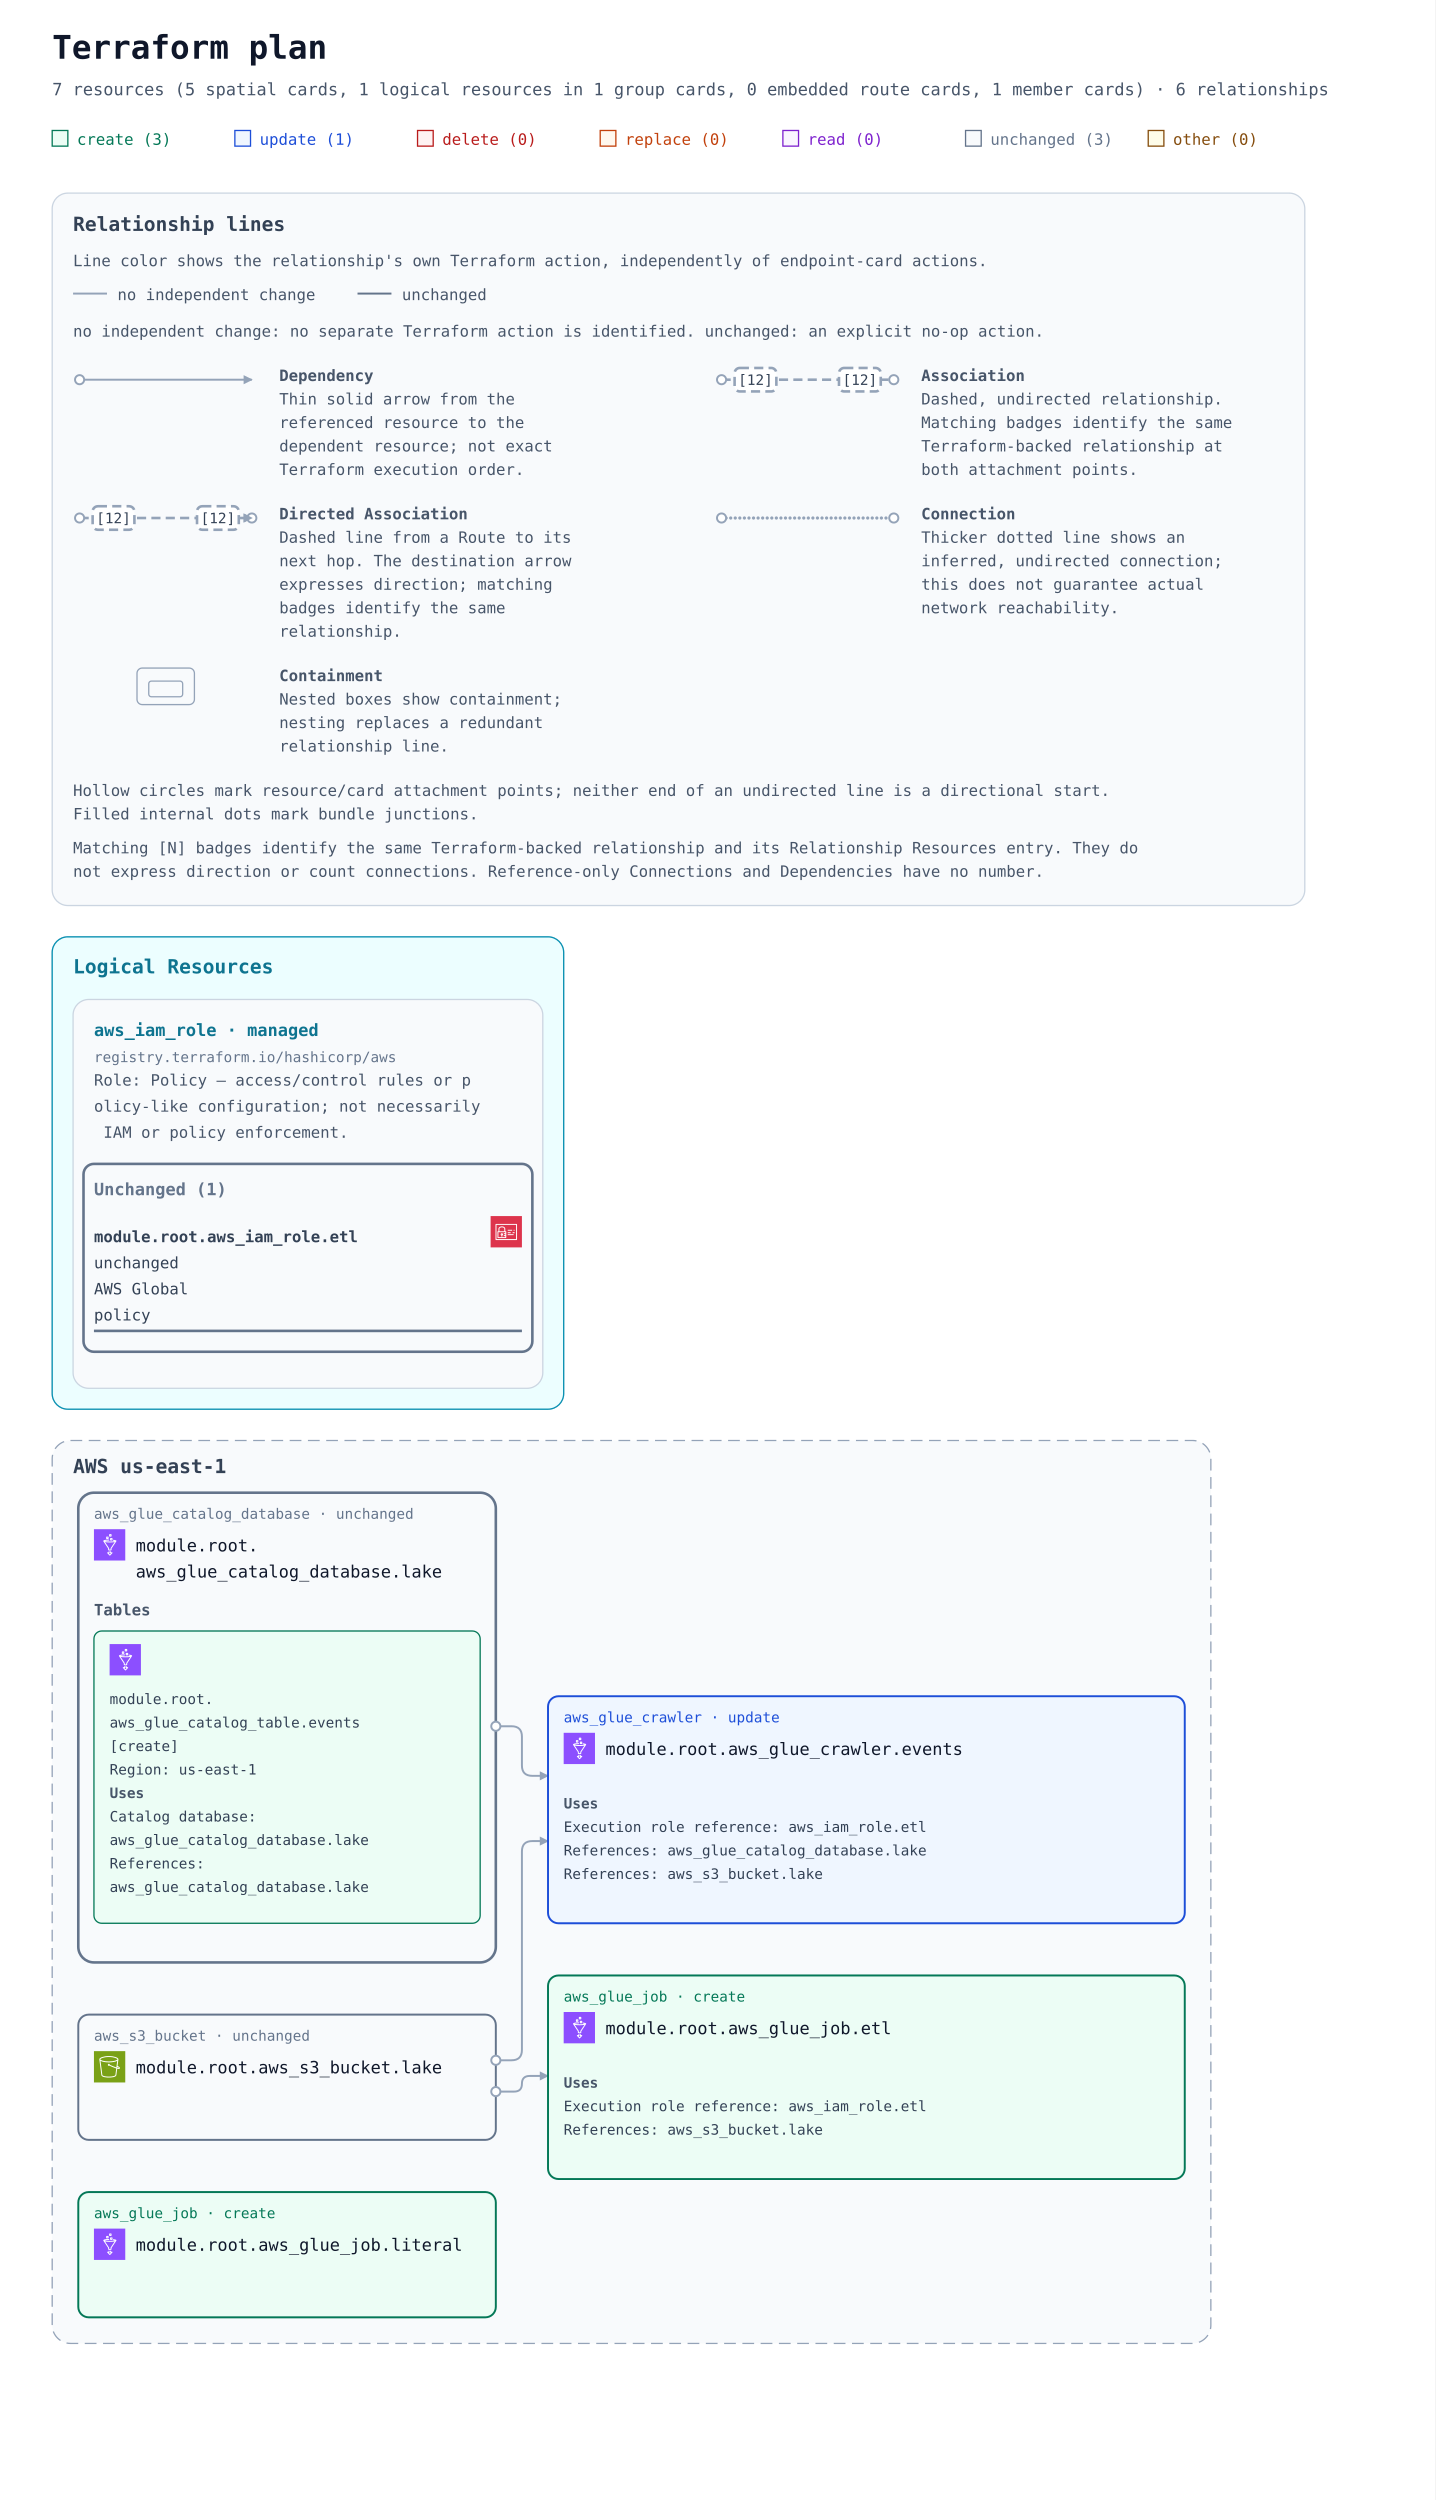
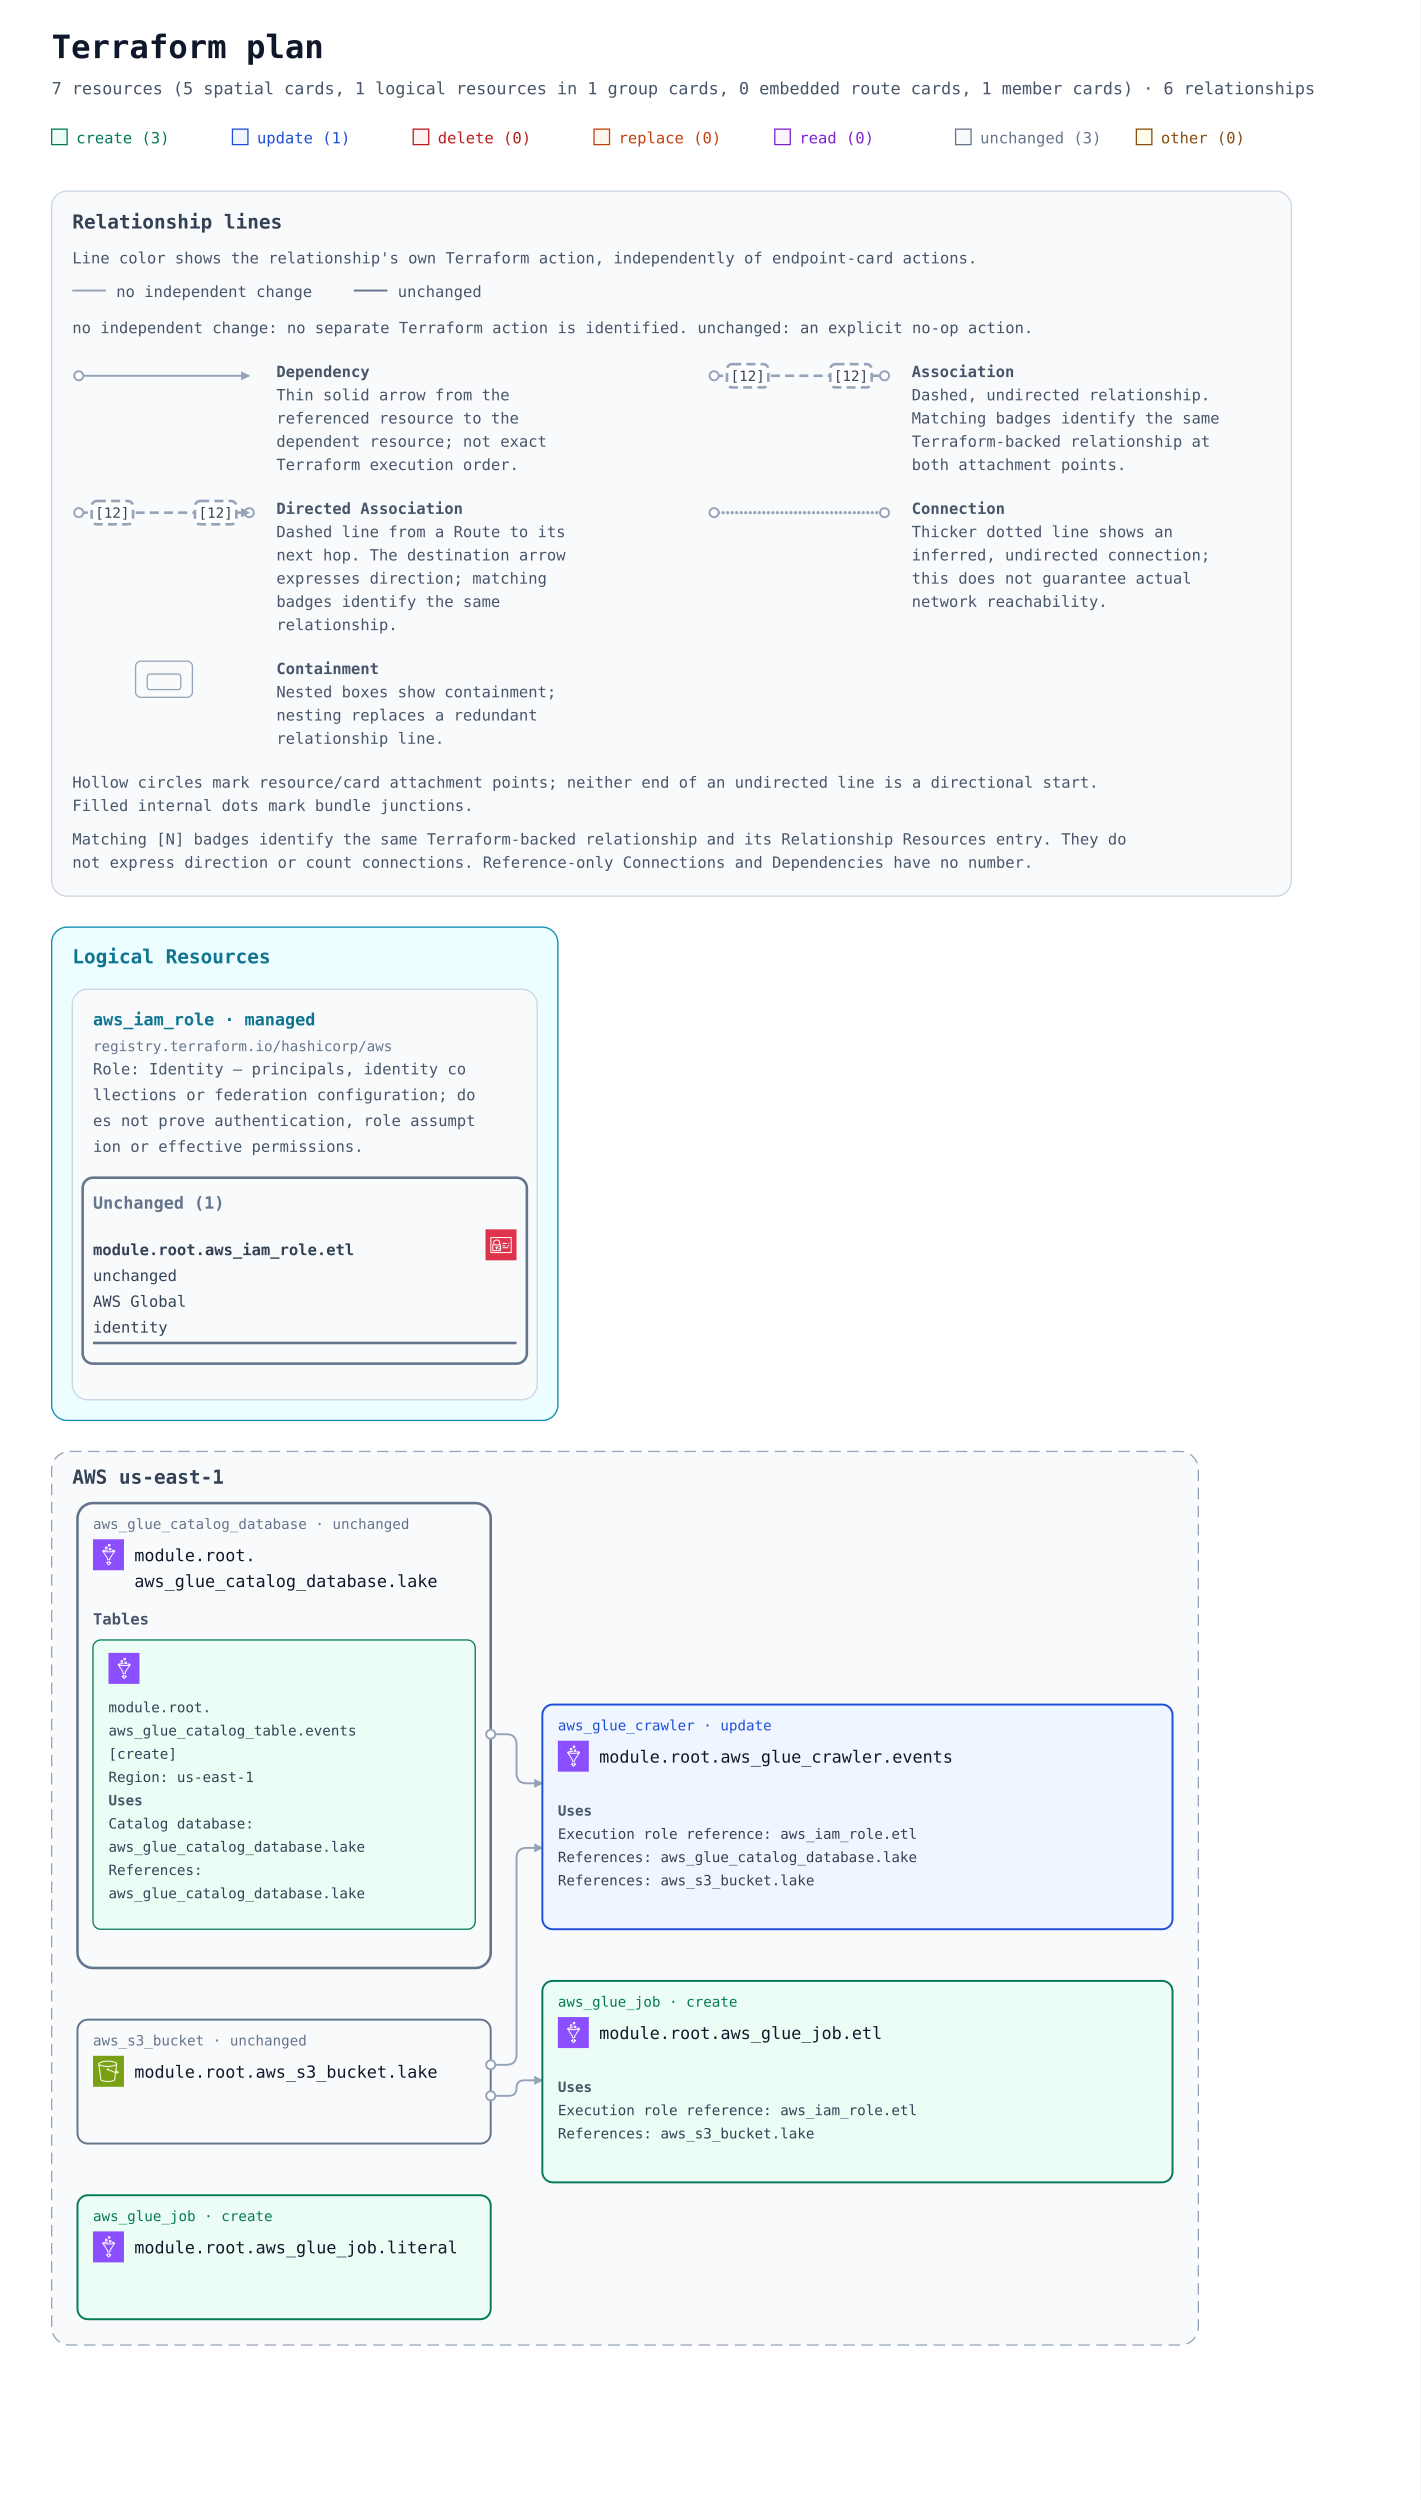
- <svg xmlns="http://www.w3.org/2000/svg" width="1100" height="1916" viewBox="0 0 1100 1916" role="img" aria-labelledby="title description">
+ <svg xmlns="http://www.w3.org/2000/svg" width="1100" height="1936" viewBox="0 0 1100 1936" role="img" aria-labelledby="title description">
  <defs>
    <marker id="arrow" viewBox="0 0 10 10" refX="9" refY="5" markerWidth="7" markerHeight="7" markerUnits="userSpaceOnUse" orient="auto-start-reverse">
      <path d="M 0 0 L 10 5 L 0 10 z" fill="#94a3b8" />
    </marker>
    <symbol id="planorama-icon-aws-glue" viewBox="0 0 64 64">
      <g>
        <g id="planorama-icon-aws-glue-local-49636f6e2d4172636869746563747572652f34382f417263685f4157532d476c75655f3438" stroke="none" stroke-width="1" fill="none" fill-rule="evenodd">
          <g id="planorama-icon-aws-glue-local-49636f6e2d4172636869746563747572652d42472f34382f416e616c7974696373" fill="#8C4FFF">
            <rect id="planorama-icon-aws-glue-local-52656374616e676c65" x="0" y="0" width="64" height="64" />
          </g>
          <path d="M26.991,18.043 L27.99,18.043 L27.99,17.037 L26.991,17.037 L26.991,18.043 Z M24.993,19.048 L24.993,16.032 C24.993,15.477 25.44,15.027 25.992,15.027 L28.989,15.027 C29.541,15.027 29.987,15.477 29.987,16.032 L29.987,19.048 C29.987,19.603 29.541,20.053 28.989,20.053 L25.992,20.053 C25.44,20.053 24.993,19.603 24.993,19.048 L24.993,19.048 Z M32.984,13.016 L33.983,13.016 L33.983,12.011 L32.984,12.011 L32.984,13.016 Z M30.986,14.021 L30.986,11.005 C30.986,10.45 31.433,10 31.985,10 L34.982,10 C35.534,10 35.981,10.45 35.981,11.005 L35.981,14.021 C35.981,14.576 35.534,15.027 34.982,15.027 L31.985,15.027 C31.433,15.027 30.986,14.576 30.986,14.021 L30.986,14.021 Z M34.982,21.059 L35.981,21.059 L35.981,20.053 L34.982,20.053 L34.982,21.059 Z M33.983,18.043 L36.979,18.043 C37.532,18.043 37.978,18.493 37.978,19.048 L37.978,22.064 C37.978,22.619 37.532,23.07 36.979,23.07 L33.983,23.07 C33.43,23.07 32.984,22.619 32.984,22.064 L32.984,19.048 C32.984,18.493 33.43,18.043 33.983,18.043 L33.983,18.043 Z M23.621,26.479 C23.282,26.424 22.977,26.368 22.681,26.311 L30.818,38.597 C30.927,38.762 30.986,38.957 30.986,39.155 L30.986,41.438 C32.033,41.724 33.01,41.728 33.983,41.453 L33.983,39.155 C33.983,38.956 34.042,38.761 34.152,38.596 L42.315,26.31 C42.015,26.367 41.706,26.424 41.364,26.479 C38.919,26.867 35.684,27.089 32.485,27.089 C29.287,27.089 26.056,26.867 23.621,26.479 L23.621,26.479 Z M19.509,25.149 C19.168,24.844 19,24.496 19,24.082 C19,22.797 21.112,21.244 31.172,21.134 L31.193,23.145 C26.561,23.195 23.43,23.658 21.894,24.073 C23.656,24.55 27.41,25.078 32.485,25.078 C37.298,25.078 40.928,24.605 42.802,24.149 C41.975,23.957 40.746,23.736 39.004,23.522 L39.247,21.526 C45.492,22.294 46,23.138 46,24.082 C46,24.495 45.831,24.843 45.491,25.147 L35.981,39.461 L35.981,42.171 C35.981,42.581 35.733,42.951 35.354,43.104 C34.426,43.479 33.493,43.667 32.541,43.667 C31.598,43.667 30.636,43.483 29.642,43.114 C29.25,42.968 28.989,42.592 28.989,42.171 L28.989,39.46 L19.509,25.149 Z M37.896,47.805 C38.054,48.174 37.979,48.601 37.707,48.894 L33.212,53.685 C33.022,53.886 32.759,54 32.485,54 C32.21,54 31.947,53.886 31.757,53.685 L27.263,48.894 C26.99,48.601 26.915,48.174 27.073,47.805 C27.231,47.436 27.591,47.198 27.99,47.198 L29.987,47.198 L29.987,45.187 L31.985,45.187 L31.985,48.203 C31.985,48.758 31.539,49.209 30.986,49.209 L30.306,49.209 L32.485,51.531 L34.663,49.209 L33.983,49.209 C33.43,49.209 32.984,48.758 32.984,48.203 L32.984,45.187 L34.982,45.187 L34.982,47.198 L36.979,47.198 C37.378,47.198 37.738,47.436 37.896,47.805 L37.896,47.805 Z" id="planorama-icon-aws-glue-local-4157532d476c75655f49636f6e5f34385f5371756964" fill="#FFFFFF" />
        </g>
      </g>
    </symbol>
    <symbol id="planorama-icon-aws-iam" viewBox="0 0 64 64">
      <g>
        <g id="planorama-icon-aws-iam-local-49636f6e2d4172636869746563747572652f34382f417263685f4157532d4964656e746974792d616e642d4163636573732d4d616e6167656d656e745f3438" stroke="none" stroke-width="1" fill="none" fill-rule="evenodd">
          <g id="planorama-icon-aws-iam-local-49636f6e2d4172636869746563747572652d42472f34382f53656375726974792d4964656e746974792d436f6d706c69616e6365" fill="#DD344C">
            <rect id="planorama-icon-aws-iam-local-52656374616e676c65" x="0" y="0" width="64" height="64" />
          </g>
          <path d="M12,47 L52,47 L52,18 L12,18 L12,47 Z M54,17 L54,48 C54,48.552 53.553,49 53,49 L11,49 C10.447,49 10,48.552 10,48 L10,17 C10,16.448 10.447,16 11,16 L53,16 C53.553,16 54,16.448 54,17 L54,17 Z M35,39 L47,39 L47,37 L35,37 L35,39 Z M45,35 L49,35 L49,33 L45,33 L45,35 Z M35,35 L41,35 L41,33 L35,33 L35,35 Z M22.5,37.5 C22.5,37.776 22.725,38 23,38 C23.275,38 23.5,37.776 23.5,37.5 C23.5,37.224 23.275,37 23,37 C22.725,37 22.5,37.224 22.5,37.5 L22.5,37.5 Z M25.5,37.5 C25.5,38.522 24.882,39.401 24,39.788 L24,42 L22,42 L22,39.788 C21.118,39.401 20.5,38.522 20.5,37.5 C20.5,36.122 21.621,35 23,35 C24.379,35 25.5,36.122 25.5,37.5 L25.5,37.5 Z M16,42.995 L29.995,43 L29.996,41 L27,41 L27,39 L29.997,39 L29.998,37 L27,37 L27,35 L29.999,35 L30,33.005 L16.005,33 L16,42.995 Z M18,31.001 L28.001,31.004 L28.002,26 C28.002,24.976 27.2,24.273 26.722,23.945 C25.847,23.345 24.174,23 23.002,23 L23,23 C20.873,23 18.003,24.232 18.002,26 L18,31.001 Z M14.293,44.701 C14.105,44.513 14,44.259 14,43.994 L14.005,32 C14.005,31.447 14.453,31 15.005,31 L16,31 L16.002,26 C16.003,22.911 19.876,21 23,21 L23.002,21 C24.567,21 26.653,21.473 27.854,22.295 C29.239,23.246 30.003,24.562 30.002,26 L30.001,31.005 L31,31.006 C31.266,31.006 31.52,31.111 31.707,31.299 C31.895,31.487 32,31.741 32,32.006 L31.995,44 C31.995,44.553 31.547,45 30.995,45 L15,44.994 C14.734,44.994 14.48,44.889 14.293,44.701 L14.293,44.701 Z M47,30 L49,30 L49,28 L47,28 L47,30 Z M35,30 L44,30 L44,28 L35,28 L35,30 Z" id="planorama-icon-aws-iam-local-4157532d4964656e746974792d616e642d4163636573732d4d616e6167656d656e745f49636f6e5f34385f5371756964" fill="#FFFFFF" />
        </g>
      </g>
    </symbol>
    <symbol id="planorama-icon-aws-s3" viewBox="0 0 64 64">
      <g>
        <g id="planorama-icon-aws-s3-local-49636f6e2d4172636869746563747572652f34382f417263685f416d617a6f6e2d53696d706c652d53746f726167652d536572766963655f3438" stroke="none" stroke-width="1" fill="none" fill-rule="evenodd">
          <g id="planorama-icon-aws-s3-local-49636f6e2d4172636869746563747572652d42472f34382f53746f72616765" fill="#7AA116">
            <rect id="planorama-icon-aws-s3-local-52656374616e676c65" x="0" y="0" width="64" height="64" />
          </g>
          <g id="planorama-icon-aws-s3-local-49636f6e2d536572766963652f34382f416d617a6f6e2d53696d706c652d53746f726167652d536572766963655f3438" transform="translate(10.9998, 10.0002)" fill="#FFFFFF">
            <path d="M36.759,23.948 L36.993,22.131 C39.166,23.385 39.842,24.121 40.037,24.424 C39.713,24.485 38.832,24.509 36.759,23.948 L36.759,23.948 Z M19.5,11 C9.125,11 2.382,8.488 2,6.696 L2,6.511 C2.349,5.392 8.14,2 19.5,2 C30.84,2 36.632,5.381 37,6.505 L37,6.616 C36.724,8.446 29.961,11 19.5,11 L19.5,11 Z M34.818,23.362 C30.053,21.797 23.912,18.979 21.594,17.888 C21.535,16.786 20.628,15.906 19.512,15.906 C18.358,15.906 17.418,16.845 17.418,18 C17.418,19.154 18.358,20.094 19.512,20.094 C19.969,20.094 20.389,19.942 20.733,19.693 C23.132,20.822 29.619,23.798 34.558,25.38 L32.837,38.724 C32.583,40.352 27.919,42 19.497,42 C11.072,42 6.405,40.352 6.155,38.751 L2.435,9.814 C5.945,11.915 12.749,13 19.5,13 C26.25,13 33.054,11.915 36.565,9.815 L34.818,23.362 Z M39,6.5 C39,3.431 30.661,0 19.5,0 C8.339,0 -3.55271368e-15,3.431 -3.55271368e-15,6.5 L-3.55271368e-15,7.043 L4.174,39.033 C4.875,43.516 15.123,44 19.497,44 C23.869,44 34.113,43.516 34.818,39.007 L36.501,25.947 C37.778,26.279 38.812,26.456 39.616,26.455 C40.606,26.455 41.273,26.203 41.697,25.697 C42.047,25.281 42.185,24.756 42.085,24.221 C41.857,23 40.403,21.712 37.37,20.044 L37.27,19.989 L39,7.044 L39,6.5 Z" id="planorama-icon-aws-s3-local-416d617a6f6e2d53696d706c652d53746f726167652d536572766963652d49636f6e5f34385f5371756964" />
          </g>
        </g>
      </g>
    </symbol>
    <mask id="container-occlusion-0" maskUnits="userSpaceOnUse" maskContentUnits="userSpaceOnUse" x="0" y="0" width="1100" height="972" style="mask-type:luminance">
      <rect width="1100" height="972" fill="white" />
      <rect data-occluder="resource-6177735f676c75655f636174616c6f675f64617461626173652e6c616b65-current" x="58" y="198" width="324" height="364" rx="14" fill="black" />
    </mask>
  </defs>
  <rect width="100%" height="100%" fill="#ffffff" />
  <g font-family="ui-monospace, SFMono-Regular, Consolas, monospace">
    <text x="40" y="45" font-size="25" font-weight="700" fill="#0f172a">Terraform plan</text>
    <text x="40" y="73" font-size="13" fill="#475569">7 resources (5 spatial cards, 1 logical resources in 1 group cards, 0 embedded route cards, 1 member cards) · 6 relationships</text>
    <rect x="40" y="100" width="12" height="12" fill="#ecfdf5" stroke="#047857" />
    <text x="59" y="111" font-size="12" fill="#047857">create (3)</text>
    <rect x="180" y="100" width="12" height="12" fill="#eff6ff" stroke="#1d4ed8" />
    <text x="199" y="111" font-size="12" fill="#1d4ed8">update (1)</text>
    <rect x="320" y="100" width="12" height="12" fill="#fef2f2" stroke="#b91c1c" />
    <text x="339" y="111" font-size="12" fill="#b91c1c">delete (0)</text>
    <rect x="460" y="100" width="12" height="12" fill="#fff7ed" stroke="#c2410c" />
    <text x="479" y="111" font-size="12" fill="#c2410c">replace (0)</text>
    <rect x="600" y="100" width="12" height="12" fill="#faf5ff" stroke="#7e22ce" />
    <text x="619" y="111" font-size="12" fill="#7e22ce">read (0)</text>
    <rect x="740" y="100" width="12" height="12" fill="#f8fafc" stroke="#64748b" />
    <text x="759" y="111" font-size="12" fill="#64748b">unchanged (3)</text>
    <rect x="880" y="100" width="12" height="12" fill="#fefce8" stroke="#854d0e" />
    <text x="899" y="111" font-size="12" fill="#854d0e">other (0)</text>
    <g id="relationship-legend" font-size="12" fill="#475569" transform="translate(40 148)">
      <rect width="960" height="546" rx="12" fill="#f8fafc" stroke="#cbd5e1" />
      <text x="16" y="29" font-size="15" font-weight="700" fill="#334155">Relationship lines</text>
      <text x="16" y="56">Line color shows the relationship's own Terraform action, independently of endpoint-card actions.</text>
      <path data-legend-action="none" d="M 16 77 H 42" fill="none" stroke="#94a3b8" stroke-width="1.5" />
      <text x="50" y="82">no independent change</text>
      <path data-legend-action="unchanged" d="M 234 77 H 260" fill="none" stroke="#64748b" stroke-width="1.5" />
      <text x="268" y="82">unchanged</text>
      <text x="16" y="110">no independent change: no separate Terraform action is identified. unchanged: an explicit no-op action.</text>
      <g data-legend-entry="dependency" transform="translate(0 132)">
        <g data-legend-sample="dependency">
          <path data-legend-kind="dependency" data-directionality="directed" d="M 21 11 H 153" fill="none" stroke="#94a3b8" stroke-width="1.5" marker-end="url(#arrow)" />
          <circle data-legend-endpoint="source" cx="21" cy="11" r="3.5" fill="#ffffff" stroke="#94a3b8" stroke-width="1.5" />
        </g>
        <text x="174" y="12" font-weight="700">Dependency</text>
        <text x="174" y="30">Thin solid arrow from the</text>
        <text x="174" y="48">referenced resource to the</text>
        <text x="174" y="66">dependent resource; not exact</text>
        <text x="174" y="84">Terraform execution order.</text>
      </g>
      <g data-legend-entry="association" transform="translate(492 132)">
        <g data-legend-sample="association">
          <path data-legend-kind="association" data-directionality="undirected" d="M 21 11 H 153" fill="none" stroke="#94a3b8" stroke-width="2" stroke-dasharray="7 4" />
          <circle data-legend-endpoint="source" cx="21" cy="11" r="3.5" fill="#ffffff" stroke="#94a3b8" stroke-width="1.5" />
          <circle data-legend-endpoint="target" cx="153" cy="11" r="3.5" fill="#ffffff" stroke="#94a3b8" stroke-width="1.5" />
          <g data-legend-badge="source">
            <rect x="31" y="2" width="32" height="18" rx="4" fill="#ffffff" stroke="#94a3b8" stroke-width="2" stroke-dasharray="7 4" />
            <text x="47" y="15" text-anchor="middle" font-size="11" fill="#334155">[12]</text>
          </g>
          <g data-legend-badge="target">
            <rect x="111" y="2" width="32" height="18" rx="4" fill="#ffffff" stroke="#94a3b8" stroke-width="2" stroke-dasharray="7 4" />
            <text x="127" y="15" text-anchor="middle" font-size="11" fill="#334155">[12]</text>
          </g>
        </g>
        <text x="174" y="12" font-weight="700">Association</text>
        <text x="174" y="30">Dashed, undirected relationship.</text>
        <text x="174" y="48">Matching badges identify the same</text>
        <text x="174" y="66">Terraform-backed relationship at</text>
        <text x="174" y="84">both attachment points.</text>
      </g>
      <g data-legend-entry="directed-association" transform="translate(0 238)">
        <g data-legend-sample="directed-association">
          <path data-legend-kind="directed-association" data-directionality="directed" d="M 21 11 H 153" fill="none" stroke="#94a3b8" stroke-width="2" stroke-dasharray="7 4" marker-end="url(#arrow)" />
          <circle data-legend-endpoint="source" cx="21" cy="11" r="3.5" fill="#ffffff" stroke="#94a3b8" stroke-width="1.5" />
          <circle data-legend-endpoint="target" cx="153" cy="11" r="3.5" fill="#ffffff" stroke="#94a3b8" stroke-width="1.5" />
          <path data-legend-arrow="true" d="M 146.7 7.5 L 153.7 11 L 146.7 14.5 Z" fill="#94a3b8" />
          <g data-legend-badge="source">
            <rect x="31" y="2" width="32" height="18" rx="4" fill="#ffffff" stroke="#94a3b8" stroke-width="2" stroke-dasharray="7 4" />
            <text x="47" y="15" text-anchor="middle" font-size="11" fill="#334155">[12]</text>
          </g>
          <g data-legend-badge="target">
            <rect x="111" y="2" width="32" height="18" rx="4" fill="#ffffff" stroke="#94a3b8" stroke-width="2" stroke-dasharray="7 4" />
            <text x="127" y="15" text-anchor="middle" font-size="11" fill="#334155">[12]</text>
          </g>
        </g>
        <text x="174" y="12" font-weight="700">Directed Association</text>
        <text x="174" y="30">Dashed line from a Route to its</text>
        <text x="174" y="48">next hop. The destination arrow</text>
        <text x="174" y="66">expresses direction; matching</text>
        <text x="174" y="84">badges identify the same</text>
        <text x="174" y="102">relationship.</text>
      </g>
      <g data-legend-entry="connection" transform="translate(492 238)">
        <g data-legend-sample="connection">
          <path data-legend-kind="connection" data-directionality="undirected" d="M 21 11 H 153" fill="none" stroke="#94a3b8" stroke-width="2.5" stroke-dasharray="0 3.5" stroke-linecap="round" />
          <circle data-legend-endpoint="source" cx="21" cy="11" r="3.5" fill="#ffffff" stroke="#94a3b8" stroke-width="1.5" />
          <circle data-legend-endpoint="target" cx="153" cy="11" r="3.5" fill="#ffffff" stroke="#94a3b8" stroke-width="1.5" />
        </g>
        <text x="174" y="12" font-weight="700">Connection</text>
        <text x="174" y="30">Thicker dotted line shows an</text>
        <text x="174" y="48">inferred, undirected connection;</text>
        <text x="174" y="66">this does not guarantee actual</text>
        <text x="174" y="84">network reachability.</text>
      </g>
      <g data-legend-entry="containment" transform="translate(0 362)">
        <g data-legend-sample="containment">
          <g data-legend-kind="containment" fill="none" stroke="#94a3b8">
            <rect x="65" y="2" width="44" height="28" rx="4" />
            <rect x="74" y="12" width="26" height="12" rx="2" />
          </g>
        </g>
        <text x="174" y="12" font-weight="700">Containment</text>
        <text x="174" y="30">Nested boxes show containment;</text>
        <text x="174" y="48">nesting replaces a redundant</text>
        <text x="174" y="66">relationship line.</text>
      </g>
      <text x="16" y="462">Hollow circles mark resource/card attachment points; neither end of an undirected line is a directional start.</text>
      <text x="16" y="480">Filled internal dots mark bundle junctions.</text>
      <text x="16" y="506">Matching [N] badges identify the same Terraform-backed relationship and its Relationship Resources entry. They do</text>
      <text x="16" y="524">not express direction or count connections. Reference-only Connections and Dependencies have no number.</text>
    </g>
    <g transform="translate(0 558)">
      <g data-annotation-area="true">
        <g data-annotation-card="true" transform="translate(40 160)">
-           <rect width="392" height="362" rx="12" fill="#f8fafc" stroke="#cbd5e1" />
+           <rect width="392" height="382" rx="12" fill="#f8fafc" stroke="#cbd5e1" />
          <g data-annotation-section="Logical Resources">
-             <rect width="392" height="362" rx="12" fill="#ecfeff" stroke="#0891b2" />
+             <rect width="392" height="382" rx="12" fill="#ecfeff" stroke="#0891b2" />
            <text x="16" y="28" font-size="15" font-weight="700" fill="#0e7490">Logical Resources</text>
            <g data-annotation-card="true" transform="translate(16 48)">
-               <rect width="360" height="298" rx="12" fill="#f8fafc" stroke="#cbd5e1" />
+               <rect width="360" height="318" rx="12" fill="#f8fafc" stroke="#cbd5e1" />
              <g data-logical-group="true" data-provider-source="registry.terraform.io/hashicorp/aws" data-resource-type="aws_iam_role" data-mode="managed">
                <text x="16" y="28" font-size="13" font-weight="700" fill="#0e7490">aws_iam_role · managed</text>
                <text x="16" y="48" font-size="11" fill="#64748b">registry.terraform.io/hashicorp/aws</text>
-                 <text data-role-explanation="true" x="16" y="66" font-size="12" fill="#475569" xml:space="preserve">Role: Policy — access/control rules or p</text>
-                 <text data-role-explanation="true" x="16" y="86" font-size="12" fill="#475569" xml:space="preserve">olicy-like configuration; not necessarily</text>
-                 <text data-role-explanation="true" x="16" y="106" font-size="12" fill="#475569" xml:space="preserve"> IAM or policy enforcement.</text>
+                 <text data-role-explanation="true" x="16" y="66" font-size="12" fill="#475569" xml:space="preserve">Role: Identity — principals, identity co</text>
+                 <text data-role-explanation="true" x="16" y="86" font-size="12" fill="#475569" xml:space="preserve">llections or federation configuration; do</text>
+                 <text data-role-explanation="true" x="16" y="106" font-size="12" fill="#475569" xml:space="preserve">es not prove authentication, role assumpt</text>
+                 <text data-role-explanation="true" x="16" y="126" font-size="12" fill="#475569" xml:space="preserve">ion or effective permissions.</text>
                <g data-action-section="unchanged">
-                   <rect x="8" y="126" width="344" height="144" rx="8" fill="none" stroke="#64748b" stroke-width="2" />
-                   <text x="16" y="150" font-size="13" font-weight="700" fill="#64748b">Unchanged (1)</text>
-                   <g id="resource-6177735f69616d5f726f6c652e65746c-current" data-architecture-id="terraform:6177735f69616d5f726f6c652e65746c-current" data-entity-kind="terraform" data-placement="logical" data-terraform-address="aws_iam_role.etl" data-qualified-address="module.root.aws_iam_role.etl" data-mode="managed" transform="translate(0 158)" data-role="policy">
+                   <rect x="8" y="146" width="344" height="144" rx="8" fill="none" stroke="#64748b" stroke-width="2" />
+                   <text x="16" y="170" font-size="13" font-weight="700" fill="#64748b">Unchanged (1)</text>
+                   <g id="resource-6177735f69616d5f726f6c652e65746c-current" data-architecture-id="terraform:6177735f69616d5f726f6c652e65746c-current" data-entity-kind="terraform" data-placement="logical" data-terraform-address="aws_iam_role.etl" data-qualified-address="module.root.aws_iam_role.etl" data-mode="managed" transform="translate(0 178)" data-role="identity">
                    <use href="#planorama-icon-aws-iam" x="320" y="8" width="24" height="24" aria-hidden="true" />
                    <text x="16" y="28" font-size="12" fill="#334155" xml:space="preserve" font-weight="700">module.root.aws_iam_role.etl</text>
                    <text x="16" y="48" font-size="12" fill="#334155" xml:space="preserve">unchanged</text>
                    <text x="16" y="68" font-size="12" fill="#334155" xml:space="preserve">AWS Global</text>
-                     <text x="16" y="88" font-size="12" fill="#334155" xml:space="preserve">policy</text>
+                     <text x="16" y="88" font-size="12" fill="#334155" xml:space="preserve">identity</text>
                    <line data-resource-underline="true" x1="16" y1="96" x2="344" y2="96" stroke="#64748b" stroke-width="2" />
                  </g>
                </g>
              </g>
            </g>
          </g>
        </g>
      </g>
-       <g data-architecture="true" transform="translate(0 386)">
+       <g data-architecture="true" transform="translate(0 406)">
        <g data-deployment-scope="true" data-scope-provider="AWS" data-region="us-east-1">
          <rect x="40" y="160" width="888" height="692" rx="14" fill="#f8fafc" stroke="#94a3b8" stroke-dasharray="9 5" />
          <text x="56" y="185" font-size="15" font-weight="700" fill="#334155">AWS us-east-1</text>
        </g>
        <g data-member-cluster="resource-6177735f676c75655f636174616c6f675f64617461626173652e6c616b65-current">
          <rect x="60" y="200" width="320" height="360" rx="12" fill="#f8fafc" stroke="#64748b" stroke-width="2" data-mode="managed" />
        </g>
        <g data-edge-kind="dependency" data-source="resource-6177735f676c75655f636174616c6f675f64617461626173652e6c616b65-current" data-target="resource-6177735f676c75655f636174616c6f675f7461626c652e6576656e7473-current" />
        <path d="M 380 379 L 392 379 Q 400 379 400 387 L 400 409 Q 400 417 408 417 L 420 417 " data-edge-kind="dependency" data-directionality="directed" data-source="resource-6177735f676c75655f636174616c6f675f64617461626173652e6c616b65-current" data-target="resource-6177735f676c75655f637261776c65722e6576656e7473-current" fill="none" stroke="#94a3b8" stroke-width="1.5" stroke-linejoin="round" marker-end="url(#arrow)" />
        <g data-edge-kind="dependency" data-source="resource-6177735f69616d5f726f6c652e65746c-current" data-target="resource-6177735f676c75655f637261776c65722e6576656e7473-current" />
        <g data-edge-kind="dependency" data-source="resource-6177735f69616d5f726f6c652e65746c-current" data-target="resource-6177735f676c75655f6a6f622e65746c-current" />
        <path d="M 380 635 L 392 635 Q 400 635 400 627 L 400 475 Q 400 467 408 467 L 420 467 " data-edge-kind="dependency" data-directionality="directed" data-source="resource-6177735f73335f6275636b65742e6c616b65-current" data-target="resource-6177735f676c75655f637261776c65722e6576656e7473-current" fill="none" stroke="#94a3b8" stroke-width="1.5" stroke-linejoin="round" marker-end="url(#arrow)" mask="url(#container-occlusion-0)" />
        <path d="M 380 659 L 394 659 Q 400 659 400 653 L 400 653 Q 400 647 406 647 L 420 647 " data-edge-kind="dependency" data-directionality="directed" data-source="resource-6177735f73335f6275636b65742e6c616b65-current" data-target="resource-6177735f676c75655f6a6f622e65746c-current" fill="none" stroke="#94a3b8" stroke-width="1.5" stroke-linejoin="round" marker-end="url(#arrow)" mask="url(#container-occlusion-0)" />
        <g id="resource-6177735f676c75655f636174616c6f675f64617461626173652e6c616b65-current" data-architecture-id="terraform:6177735f676c75655f636174616c6f675f64617461626173652e6c616b65-current" data-qualified-address="module.root.aws_glue_catalog_database.lake" data-terraform-address="aws_glue_catalog_database.lake">
          <text x="72" y="220" font-size="11" fill="#64748b">aws_glue_catalog_database · unchanged</text>
          <use href="#planorama-icon-aws-glue" x="72" y="228" width="24" height="24" aria-hidden="true" />
          <text x="104" y="245" font-size="13" fill="#0f172a" xml:space="preserve">module.root.</text>
          <text x="104" y="265" font-size="13" fill="#0f172a" xml:space="preserve">aws_glue_catalog_database.lake</text>
          <g data-cluster-members="true">
            <text x="72" y="294" font-size="12" font-weight="700" fill="#475569">Tables</text>
            <g id="resource-6177735f676c75655f636174616c6f675f7461626c652e6576656e7473-current" data-architecture-id="terraform:6177735f676c75655f636174616c6f675f7461626c652e6576656e7473-current" data-terraform-address="aws_glue_catalog_table.events" data-qualified-address="module.root.aws_glue_catalog_table.events" data-embedded-member="true" data-member-owner="aws_glue_catalog_database.lake">
              <rect x="72" y="306" width="296" height="224" rx="6" fill="#ecfdf5" stroke="#047857" stroke-width="1" />
              <use href="#planorama-icon-aws-glue" x="84" y="316" width="24" height="24" aria-hidden="true" />
              <text x="84" y="362" font-size="11" fill="#334155" xml:space="preserve">module.root.</text>
              <text x="84" y="380" font-size="11" fill="#334155" xml:space="preserve">aws_glue_catalog_table.events </text>
              <text x="84" y="398" font-size="11" fill="#334155" xml:space="preserve">[create]</text>
              <text x="84" y="416" font-size="11" fill="#334155" xml:space="preserve">Region: us-east-1</text>
              <g data-resource-references="true">
                <text x="84" y="434" font-size="11" font-weight="700" fill="#475569">Uses</text>
                <a href="#resource-6177735f676c75655f636174616c6f675f64617461626173652e6c616b65-current" data-reference-attribute="database_name">
                  <text x="84" y="452" font-size="11" fill="#334155" xml:space="preserve">Catalog database: </text>
                  <text x="84" y="470" font-size="11" fill="#334155" xml:space="preserve">aws_glue_catalog_database.lake</text>
                </a>
                <a href="#resource-6177735f676c75655f636174616c6f675f64617461626173652e6c616b65-current" data-reference-attribute="catalog_id">
                  <text x="84" y="488" font-size="11" fill="#334155" xml:space="preserve">References: </text>
                  <text x="84" y="506" font-size="11" fill="#334155" xml:space="preserve">aws_glue_catalog_database.lake</text>
                </a>
              </g>
            </g>
          </g>
          <text x="72" y="548" font-size="10" fill="#64748b" />
        </g>
        <g id="resource-6177735f676c75655f637261776c65722e6576656e7473-current" data-architecture-id="terraform:6177735f676c75655f637261776c65722e6576656e7473-current" data-qualified-address="module.root.aws_glue_crawler.events" data-terraform-address="aws_glue_crawler.events">
          <rect x="420" y="356" width="488" height="174" rx="8" fill="#eff6ff" stroke="#1d4ed8" stroke-width="1.5" data-mode="managed" />
          <text x="432" y="376" font-size="11" fill="#1d4ed8">aws_glue_crawler · update</text>
          <use href="#planorama-icon-aws-glue" x="432" y="384" width="24" height="24" aria-hidden="true" />
          <text x="464" y="401" font-size="13" fill="#0f172a" xml:space="preserve">module.root.aws_glue_crawler.events</text>
          <g data-resource-references="true">
            <text x="432" y="442" font-size="11" font-weight="700" fill="#475569">Uses</text>
            <a href="#resource-6177735f69616d5f726f6c652e65746c-current" data-reference-attribute="role">
              <text x="432" y="460" font-size="11" fill="#334155" xml:space="preserve">Execution role reference: aws_iam_role.etl</text>
            </a>
            <a href="#resource-6177735f676c75655f636174616c6f675f64617461626173652e6c616b65-current" data-reference-attribute="database_name">
              <text x="432" y="478" font-size="11" fill="#334155" xml:space="preserve">References: aws_glue_catalog_database.lake</text>
            </a>
            <a href="#resource-6177735f73335f6275636b65742e6c616b65-current" data-reference-attribute="s3_target.path">
              <text x="432" y="496" font-size="11" fill="#334155" xml:space="preserve">References: aws_s3_bucket.lake</text>
            </a>
          </g>
          <text x="432" y="518" font-size="10" fill="#64748b" />
        </g>
        <g id="resource-6177735f676c75655f6a6f622e65746c-current" data-architecture-id="terraform:6177735f676c75655f6a6f622e65746c-current" data-qualified-address="module.root.aws_glue_job.etl" data-terraform-address="aws_glue_job.etl">
          <rect x="420" y="570" width="488" height="156" rx="8" fill="#ecfdf5" stroke="#047857" stroke-width="1.5" data-mode="managed" />
          <text x="432" y="590" font-size="11" fill="#047857">aws_glue_job · create</text>
          <use href="#planorama-icon-aws-glue" x="432" y="598" width="24" height="24" aria-hidden="true" />
          <text x="464" y="615" font-size="13" fill="#0f172a" xml:space="preserve">module.root.aws_glue_job.etl</text>
          <g data-resource-references="true">
            <text x="432" y="656" font-size="11" font-weight="700" fill="#475569">Uses</text>
            <a href="#resource-6177735f69616d5f726f6c652e65746c-current" data-reference-attribute="role_arn">
              <text x="432" y="674" font-size="11" fill="#334155" xml:space="preserve">Execution role reference: aws_iam_role.etl</text>
            </a>
            <a href="#resource-6177735f73335f6275636b65742e6c616b65-current" data-reference-attribute="command.script_location">
              <text x="432" y="692" font-size="11" fill="#334155" xml:space="preserve">References: aws_s3_bucket.lake</text>
            </a>
          </g>
          <text x="432" y="714" font-size="10" fill="#64748b" />
        </g>
        <g id="resource-6177735f676c75655f6a6f622e6c69746572616c-current" data-architecture-id="terraform:6177735f676c75655f6a6f622e6c69746572616c-current" data-qualified-address="module.root.aws_glue_job.literal" data-terraform-address="aws_glue_job.literal">
          <rect x="60" y="736" width="320" height="96" rx="8" fill="#ecfdf5" stroke="#047857" stroke-width="1.5" data-mode="managed" />
          <text x="72" y="756" font-size="11" fill="#047857">aws_glue_job · create</text>
          <use href="#planorama-icon-aws-glue" x="72" y="764" width="24" height="24" aria-hidden="true" />
          <text x="104" y="781" font-size="13" fill="#0f172a" xml:space="preserve">module.root.aws_glue_job.literal</text>
          <text x="72" y="820" font-size="10" fill="#64748b" />
        </g>
        <g id="resource-6177735f73335f6275636b65742e6c616b65-current" data-architecture-id="terraform:6177735f73335f6275636b65742e6c616b65-current" data-qualified-address="module.root.aws_s3_bucket.lake" data-terraform-address="aws_s3_bucket.lake">
          <rect x="60" y="600" width="320" height="96" rx="8" fill="#f8fafc" stroke="#64748b" stroke-width="1.5" data-mode="managed" />
          <text x="72" y="620" font-size="11" fill="#64748b">aws_s3_bucket · unchanged</text>
          <use href="#planorama-icon-aws-s3" x="72" y="628" width="24" height="24" aria-hidden="true" />
          <text x="104" y="645" font-size="13" fill="#0f172a" xml:space="preserve">module.root.aws_s3_bucket.lake</text>
          <text x="72" y="684" font-size="10" fill="#64748b" />
        </g>
        <g data-endpoints="true" data-source="resource-6177735f676c75655f636174616c6f675f64617461626173652e6c616b65-current" data-target="resource-6177735f676c75655f637261776c65722e6576656e7473-current" aria-hidden="true">
          <circle data-endpoint="source" cx="380" cy="379" r="3.5" fill="#ffffff" stroke="#94a3b8" stroke-width="1.5" />
        </g>
        <g data-endpoints="true" data-source="resource-6177735f73335f6275636b65742e6c616b65-current" data-target="resource-6177735f676c75655f637261776c65722e6576656e7473-current" aria-hidden="true">
          <circle data-endpoint="source" cx="380" cy="635" r="3.5" fill="#ffffff" stroke="#94a3b8" stroke-width="1.5" />
        </g>
        <g data-endpoints="true" data-source="resource-6177735f73335f6275636b65742e6c616b65-current" data-target="resource-6177735f676c75655f6a6f622e65746c-current" aria-hidden="true">
          <circle data-endpoint="source" cx="380" cy="659" r="3.5" fill="#ffffff" stroke="#94a3b8" stroke-width="1.5" />
        </g>
      </g>
    </g>
  </g>
</svg>
